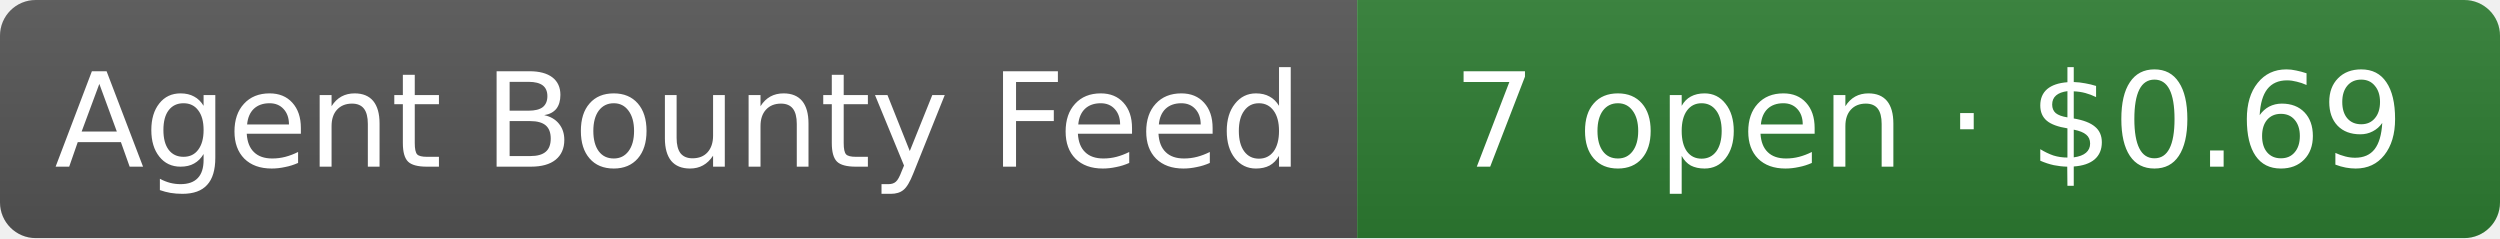
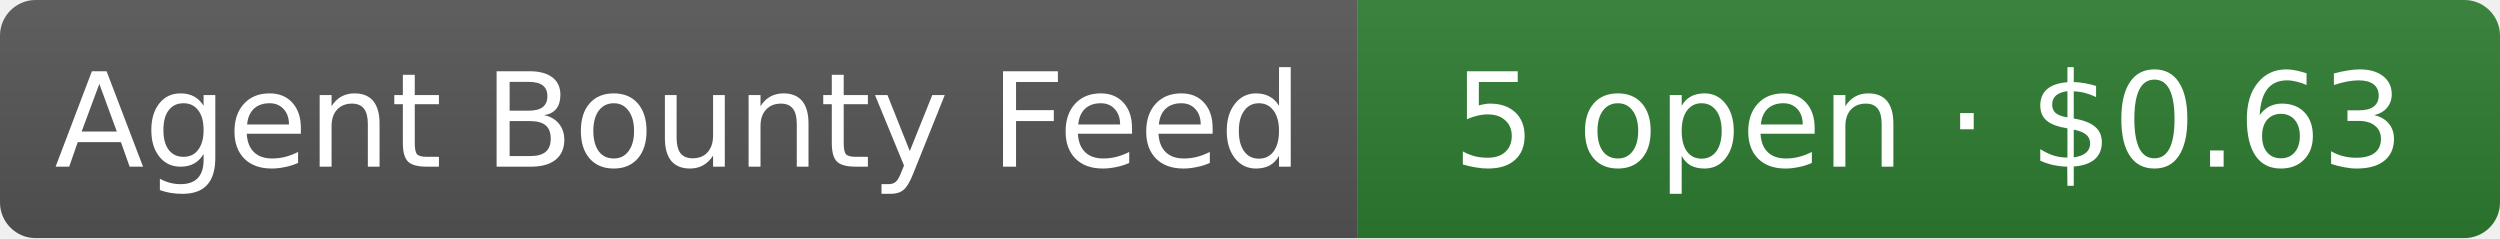
- <svg xmlns="http://www.w3.org/2000/svg" width="210" height="20" role="img" aria-label="Agent Bounty Feed: 7 open · $0.69">
+ <svg xmlns="http://www.w3.org/2000/svg" width="210" height="20" role="img" aria-label="Agent Bounty Feed: 5 open · $0.63">
  <linearGradient id="s" x2="0" y2="100%">
    <stop offset="0" stop-color="#bbb" stop-opacity=".1" />
    <stop offset="1" stop-opacity=".1" />
  </linearGradient>
  <clipPath id="r">
    <rect width="210" height="20" rx="3" fill="#fff" />
  </clipPath>
  <g clip-path="url(#r)">
    <rect width="114" height="20" fill="#555" />
    <rect x="114" width="96" height="20" fill="#2e7d32" />
    <rect width="210" height="20" fill="url(#s)" />
  </g>
  <g fill="#fff" text-anchor="middle" font-family="Verdana,Geneva,DejaVu Sans,sans-serif" font-size="11">
    <text x="57" y="14">Agent Bounty Feed</text>
-     <text x="162" y="14">7 open · $0.69</text>
+     <text x="162" y="14">5 open · $0.63</text>
  </g>
</svg>
